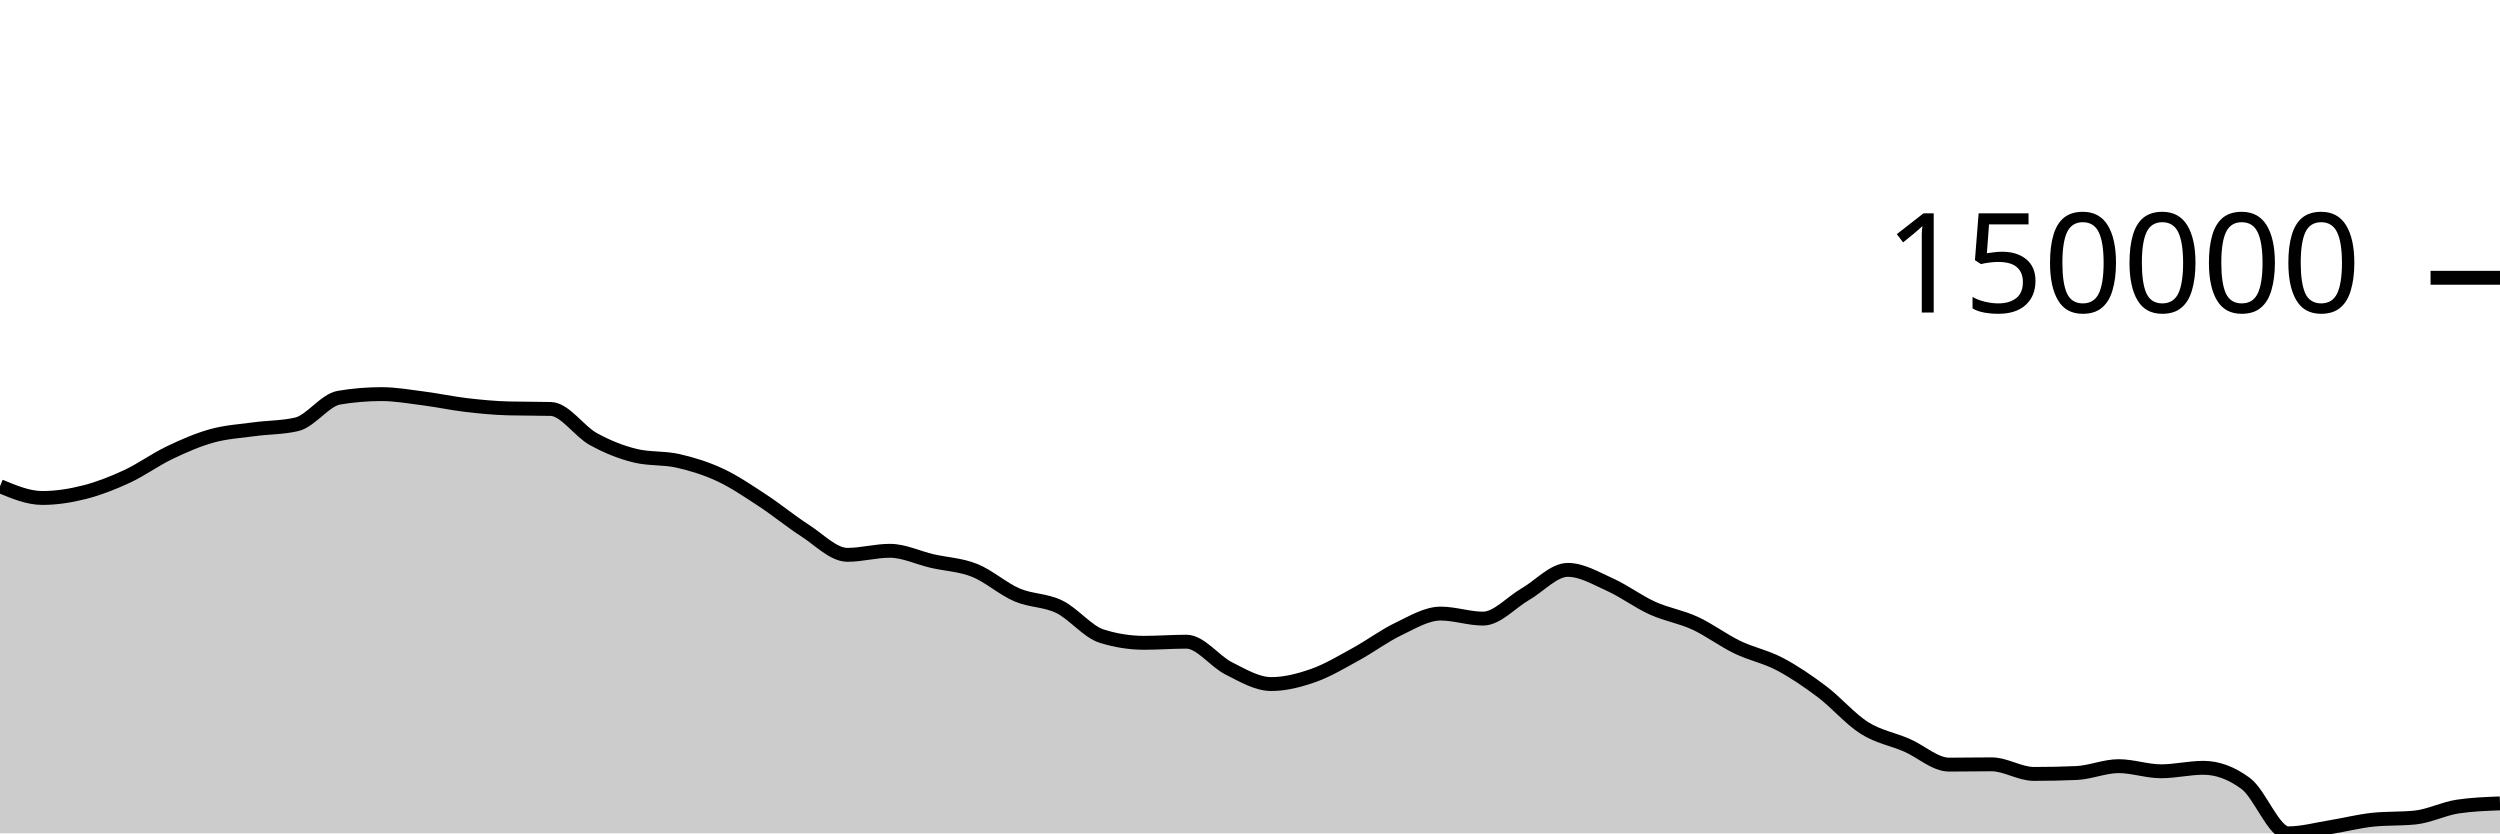
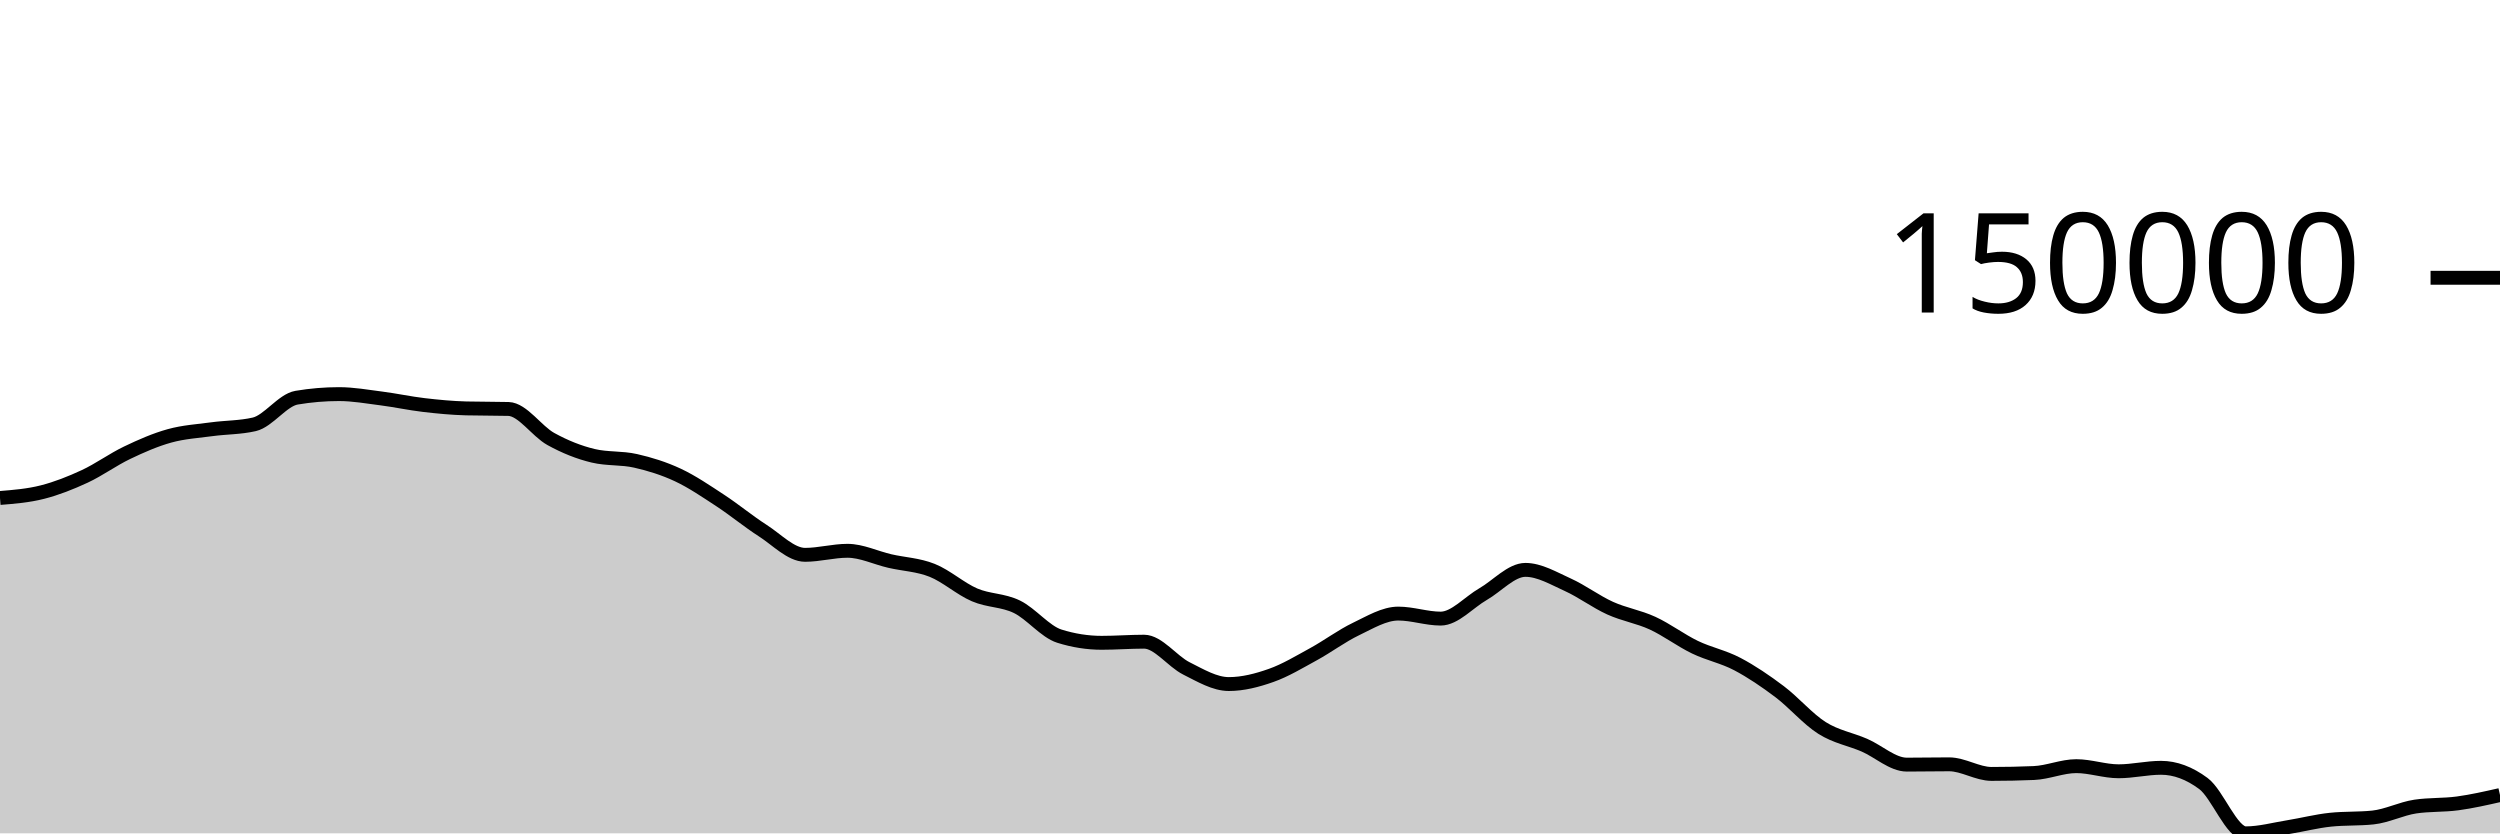
<svg xmlns="http://www.w3.org/2000/svg" viewBox="0 0 180 60">
  <g transform="translate(0,20)">
-     <path class="area" fill="rgba(0, 0, 0, 0.2)" d="M0,15.004C1.017,15.429,2.034,15.854,3.051,15.854C4.068,15.854,5.085,15.691,6.102,15.432C7.119,15.173,8.136,14.771,9.153,14.299C10.169,13.826,11.186,13.083,12.203,12.597C13.22,12.11,14.237,11.665,15.254,11.383C16.271,11.101,17.288,11.042,18.305,10.904C19.322,10.766,20.339,10.787,21.356,10.553C22.373,10.319,23.39,8.804,24.407,8.633C25.424,8.462,26.441,8.376,27.458,8.376C28.475,8.376,29.492,8.558,30.508,8.689C31.525,8.82,32.542,9.042,33.559,9.161C34.576,9.281,35.593,9.378,36.61,9.405C37.627,9.432,38.644,9.418,39.661,9.445C40.678,9.473,41.695,11.046,42.712,11.608C43.729,12.17,44.746,12.575,45.763,12.818C46.78,13.061,47.797,12.951,48.814,13.182C49.831,13.413,50.847,13.727,51.864,14.203C52.881,14.68,53.898,15.374,54.915,16.04C55.932,16.707,56.949,17.55,57.966,18.202C58.983,18.853,60,19.948,61.017,19.948C62.034,19.948,63.051,19.657,64.068,19.657C65.085,19.657,66.102,20.16,67.119,20.395C68.136,20.629,69.153,20.66,70.169,21.066C71.186,21.472,72.203,22.394,73.22,22.831C74.237,23.268,75.254,23.193,76.271,23.688C77.288,24.183,78.305,25.482,79.322,25.802C80.339,26.122,81.356,26.282,82.373,26.282C83.39,26.282,84.407,26.201,85.424,26.201C86.441,26.201,87.458,27.619,88.475,28.127C89.492,28.636,90.508,29.252,91.525,29.252C92.542,29.252,93.559,28.988,94.576,28.629C95.593,28.27,96.61,27.655,97.627,27.099C98.644,26.543,99.661,25.779,100.678,25.292C101.695,24.805,102.712,24.178,103.729,24.178C104.746,24.178,105.763,24.54,106.78,24.54C107.797,24.54,108.814,23.361,109.831,22.777C110.847,22.192,111.864,21.031,112.881,21.031C113.898,21.031,114.915,21.643,115.932,22.102C116.949,22.562,117.966,23.328,118.983,23.788C120,24.249,121.017,24.399,122.034,24.867C123.051,25.335,124.068,26.106,125.085,26.597C126.102,27.087,127.119,27.277,128.136,27.811C129.153,28.346,130.169,29.036,131.186,29.803C132.203,30.57,133.22,31.772,134.237,32.413C135.254,33.055,136.271,33.213,137.288,33.653C138.305,34.093,139.322,35.053,140.339,35.053C141.356,35.053,142.373,35.031,143.39,35.031C144.407,35.031,145.424,35.722,146.441,35.722C147.458,35.722,148.475,35.701,149.492,35.658C150.508,35.615,151.525,35.163,152.542,35.163C153.559,35.163,154.576,35.532,155.593,35.532C156.61,35.532,157.627,35.282,158.644,35.282C159.661,35.282,160.678,35.659,161.695,36.413C162.712,37.167,163.729,40,164.746,40C165.763,40,166.78,39.716,167.797,39.553C168.814,39.389,169.831,39.125,170.847,39.019C171.864,38.913,172.881,38.966,173.898,38.86C174.915,38.754,175.932,38.226,176.949,38.073C177.966,37.921,178.983,37.882,180,37.844L180,40C178.983,40,177.966,40,176.949,40C175.932,40,174.915,40,173.898,40C172.881,40,171.864,40,170.847,40C169.831,40,168.814,40,167.797,40C166.78,40,165.763,40,164.746,40C163.729,40,162.712,40,161.695,40C160.678,40,159.661,40,158.644,40C157.627,40,156.61,40,155.593,40C154.576,40,153.559,40,152.542,40C151.525,40,150.508,40,149.492,40C148.475,40,147.458,40,146.441,40C145.424,40,144.407,40,143.39,40C142.373,40,141.356,40,140.339,40C139.322,40,138.305,40,137.288,40C136.271,40,135.254,40,134.237,40C133.22,40,132.203,40,131.186,40C130.169,40,129.153,40,128.136,40C127.119,40,126.102,40,125.085,40C124.068,40,123.051,40,122.034,40C121.017,40,120,40,118.983,40C117.966,40,116.949,40,115.932,40C114.915,40,113.898,40,112.881,40C111.864,40,110.847,40,109.831,40C108.814,40,107.797,40,106.78,40C105.763,40,104.746,40,103.729,40C102.712,40,101.695,40,100.678,40C99.661,40,98.644,40,97.627,40C96.61,40,95.593,40,94.576,40C93.559,40,92.542,40,91.525,40C90.508,40,89.492,40,88.475,40C87.458,40,86.441,40,85.424,40C84.407,40,83.39,40,82.373,40C81.356,40,80.339,40,79.322,40C78.305,40,77.288,40,76.271,40C75.254,40,74.237,40,73.22,40C72.203,40,71.186,40,70.169,40C69.153,40,68.136,40,67.119,40C66.102,40,65.085,40,64.068,40C63.051,40,62.034,40,61.017,40C60,40,58.983,40,57.966,40C56.949,40,55.932,40,54.915,40C53.898,40,52.881,40,51.864,40C50.847,40,49.831,40,48.814,40C47.797,40,46.78,40,45.763,40C44.746,40,43.729,40,42.712,40C41.695,40,40.678,40,39.661,40C38.644,40,37.627,40,36.61,40C35.593,40,34.576,40,33.559,40C32.542,40,31.525,40,30.508,40C29.492,40,28.475,40,27.458,40C26.441,40,25.424,40,24.407,40C23.39,40,22.373,40,21.356,40C20.339,40,19.322,40,18.305,40C17.288,40,16.271,40,15.254,40C14.237,40,13.22,40,12.203,40C11.186,40,10.169,40,9.153,40C8.136,40,7.119,40,6.102,40C5.085,40,4.068,40,3.051,40C2.034,40,1.017,40,0,40Z" />
-     <path class="line" stroke="black" fill="none" d="M0,15.004C1.017,15.429,2.034,15.854,3.051,15.854C4.068,15.854,5.085,15.691,6.102,15.432C7.119,15.173,8.136,14.771,9.153,14.299C10.169,13.826,11.186,13.083,12.203,12.597C13.22,12.11,14.237,11.665,15.254,11.383C16.271,11.101,17.288,11.042,18.305,10.904C19.322,10.766,20.339,10.787,21.356,10.553C22.373,10.319,23.39,8.804,24.407,8.633C25.424,8.462,26.441,8.376,27.458,8.376C28.475,8.376,29.492,8.558,30.508,8.689C31.525,8.82,32.542,9.042,33.559,9.161C34.576,9.281,35.593,9.378,36.61,9.405C37.627,9.432,38.644,9.418,39.661,9.445C40.678,9.473,41.695,11.046,42.712,11.608C43.729,12.17,44.746,12.575,45.763,12.818C46.78,13.061,47.797,12.951,48.814,13.182C49.831,13.413,50.847,13.727,51.864,14.203C52.881,14.68,53.898,15.374,54.915,16.04C55.932,16.707,56.949,17.55,57.966,18.202C58.983,18.853,60,19.948,61.017,19.948C62.034,19.948,63.051,19.657,64.068,19.657C65.085,19.657,66.102,20.16,67.119,20.395C68.136,20.629,69.153,20.66,70.169,21.066C71.186,21.472,72.203,22.394,73.22,22.831C74.237,23.268,75.254,23.193,76.271,23.688C77.288,24.183,78.305,25.482,79.322,25.802C80.339,26.122,81.356,26.282,82.373,26.282C83.39,26.282,84.407,26.201,85.424,26.201C86.441,26.201,87.458,27.619,88.475,28.127C89.492,28.636,90.508,29.252,91.525,29.252C92.542,29.252,93.559,28.988,94.576,28.629C95.593,28.27,96.61,27.655,97.627,27.099C98.644,26.543,99.661,25.779,100.678,25.292C101.695,24.805,102.712,24.178,103.729,24.178C104.746,24.178,105.763,24.54,106.78,24.54C107.797,24.54,108.814,23.361,109.831,22.777C110.847,22.192,111.864,21.031,112.881,21.031C113.898,21.031,114.915,21.643,115.932,22.102C116.949,22.562,117.966,23.328,118.983,23.788C120,24.249,121.017,24.399,122.034,24.867C123.051,25.335,124.068,26.106,125.085,26.597C126.102,27.087,127.119,27.277,128.136,27.811C129.153,28.346,130.169,29.036,131.186,29.803C132.203,30.57,133.22,31.772,134.237,32.413C135.254,33.055,136.271,33.213,137.288,33.653C138.305,34.093,139.322,35.053,140.339,35.053C141.356,35.053,142.373,35.031,143.39,35.031C144.407,35.031,145.424,35.722,146.441,35.722C147.458,35.722,148.475,35.701,149.492,35.658C150.508,35.615,151.525,35.163,152.542,35.163C153.559,35.163,154.576,35.532,155.593,35.532C156.61,35.532,157.627,35.282,158.644,35.282C159.661,35.282,160.678,35.659,161.695,36.413C162.712,37.167,163.729,40,164.746,40C165.763,40,166.78,39.716,167.797,39.553C168.814,39.389,169.831,39.125,170.847,39.019C171.864,38.913,172.881,38.966,173.898,38.86C174.915,38.754,175.932,38.226,176.949,38.073C177.966,37.921,178.983,37.882,180,37.844" />
+     <path class="area" fill="rgba(0, 0, 0, 0.2)" d="M0,15.854C1.017,15.772,2.034,15.691,3.051,15.432C4.068,15.173,5.085,14.771,6.102,14.299C7.119,13.826,8.136,13.083,9.153,12.597C10.169,12.11,11.186,11.665,12.203,11.383C13.22,11.101,14.237,11.042,15.254,10.904C16.271,10.766,17.288,10.787,18.305,10.553C19.322,10.319,20.339,8.804,21.356,8.633C22.373,8.462,23.39,8.376,24.407,8.376C25.424,8.376,26.441,8.558,27.458,8.689C28.475,8.82,29.492,9.042,30.508,9.161C31.525,9.281,32.542,9.378,33.559,9.405C34.576,9.432,35.593,9.418,36.61,9.445C37.627,9.473,38.644,11.046,39.661,11.608C40.678,12.17,41.695,12.576,42.712,12.818C43.729,13.061,44.746,12.951,45.763,13.182C46.78,13.413,47.797,13.727,48.814,14.203C49.831,14.68,50.847,15.374,51.864,16.04C52.881,16.707,53.898,17.55,54.915,18.202C55.932,18.853,56.949,19.948,57.966,19.948C58.983,19.948,60,19.657,61.017,19.657C62.034,19.657,63.051,20.16,64.068,20.395C65.085,20.629,66.102,20.66,67.119,21.066C68.136,21.472,69.153,22.394,70.169,22.831C71.186,23.268,72.203,23.193,73.22,23.688C74.237,24.183,75.254,25.482,76.271,25.802C77.288,26.122,78.305,26.282,79.322,26.282C80.339,26.282,81.356,26.201,82.373,26.201C83.39,26.201,84.407,27.619,85.424,28.127C86.441,28.636,87.458,29.252,88.475,29.252C89.492,29.252,90.508,28.988,91.525,28.629C92.542,28.27,93.559,27.655,94.576,27.099C95.593,26.543,96.61,25.779,97.627,25.292C98.644,24.805,99.661,24.178,100.678,24.178C101.695,24.178,102.712,24.54,103.729,24.54C104.746,24.54,105.763,23.361,106.78,22.777C107.797,22.192,108.814,21.031,109.831,21.031C110.847,21.031,111.864,21.643,112.881,22.102C113.898,22.562,114.915,23.328,115.932,23.788C116.949,24.249,117.966,24.399,118.983,24.867C120,25.335,121.017,26.106,122.034,26.597C123.051,27.087,124.068,27.277,125.085,27.811C126.102,28.346,127.119,29.036,128.136,29.803C129.153,30.57,130.169,31.772,131.186,32.413C132.203,33.055,133.22,33.213,134.237,33.653C135.254,34.093,136.271,35.053,137.288,35.053C138.305,35.053,139.322,35.031,140.339,35.031C141.356,35.031,142.373,35.722,143.39,35.722C144.407,35.722,145.424,35.701,146.441,35.658C147.458,35.615,148.475,35.163,149.492,35.163C150.508,35.163,151.525,35.532,152.542,35.532C153.559,35.532,154.576,35.282,155.593,35.282C156.61,35.282,157.627,35.659,158.644,36.413C159.661,37.167,160.678,40,161.695,40C162.712,40,163.729,39.716,164.746,39.553C165.763,39.389,166.78,39.124,167.797,39.019C168.814,38.913,169.831,38.966,170.847,38.86C171.864,38.754,172.881,38.226,173.898,38.073C174.915,37.921,175.932,37.982,176.949,37.844C177.966,37.706,178.983,37.475,180,37.244L180,40C178.983,40,177.966,40,176.949,40C175.932,40,174.915,40,173.898,40C172.881,40,171.864,40,170.847,40C169.831,40,168.814,40,167.797,40C166.78,40,165.763,40,164.746,40C163.729,40,162.712,40,161.695,40C160.678,40,159.661,40,158.644,40C157.627,40,156.61,40,155.593,40C154.576,40,153.559,40,152.542,40C151.525,40,150.508,40,149.492,40C148.475,40,147.458,40,146.441,40C145.424,40,144.407,40,143.39,40C142.373,40,141.356,40,140.339,40C139.322,40,138.305,40,137.288,40C136.271,40,135.254,40,134.237,40C133.22,40,132.203,40,131.186,40C130.169,40,129.153,40,128.136,40C127.119,40,126.102,40,125.085,40C124.068,40,123.051,40,122.034,40C121.017,40,120,40,118.983,40C117.966,40,116.949,40,115.932,40C114.915,40,113.898,40,112.881,40C111.864,40,110.847,40,109.831,40C108.814,40,107.797,40,106.78,40C105.763,40,104.746,40,103.729,40C102.712,40,101.695,40,100.678,40C99.661,40,98.644,40,97.627,40C96.61,40,95.593,40,94.576,40C93.559,40,92.542,40,91.525,40C90.508,40,89.492,40,88.475,40C87.458,40,86.441,40,85.424,40C84.407,40,83.39,40,82.373,40C81.356,40,80.339,40,79.322,40C78.305,40,77.288,40,76.271,40C75.254,40,74.237,40,73.22,40C72.203,40,71.186,40,70.169,40C69.153,40,68.136,40,67.119,40C66.102,40,65.085,40,64.068,40C63.051,40,62.034,40,61.017,40C60,40,58.983,40,57.966,40C56.949,40,55.932,40,54.915,40C53.898,40,52.881,40,51.864,40C50.847,40,49.831,40,48.814,40C47.797,40,46.78,40,45.763,40C44.746,40,43.729,40,42.712,40C41.695,40,40.678,40,39.661,40C38.644,40,37.627,40,36.61,40C35.593,40,34.576,40,33.559,40C32.542,40,31.525,40,30.508,40C29.492,40,28.475,40,27.458,40C26.441,40,25.424,40,24.407,40C23.39,40,22.373,40,21.356,40C20.339,40,19.322,40,18.305,40C17.288,40,16.271,40,15.254,40C14.237,40,13.22,40,12.203,40C11.186,40,10.169,40,9.153,40C8.136,40,7.119,40,6.102,40C5.085,40,4.068,40,3.051,40C2.034,40,1.017,40,0,40Z" />
+     <path class="line" stroke="black" fill="none" d="M0,15.854C1.017,15.772,2.034,15.691,3.051,15.432C4.068,15.173,5.085,14.771,6.102,14.299C7.119,13.826,8.136,13.083,9.153,12.597C10.169,12.11,11.186,11.665,12.203,11.383C13.22,11.101,14.237,11.042,15.254,10.904C16.271,10.766,17.288,10.787,18.305,10.553C19.322,10.319,20.339,8.804,21.356,8.633C22.373,8.462,23.39,8.376,24.407,8.376C25.424,8.376,26.441,8.558,27.458,8.689C28.475,8.82,29.492,9.042,30.508,9.161C31.525,9.281,32.542,9.378,33.559,9.405C34.576,9.432,35.593,9.418,36.61,9.445C37.627,9.473,38.644,11.046,39.661,11.608C40.678,12.17,41.695,12.576,42.712,12.818C43.729,13.061,44.746,12.951,45.763,13.182C46.78,13.413,47.797,13.727,48.814,14.203C49.831,14.68,50.847,15.374,51.864,16.04C52.881,16.707,53.898,17.55,54.915,18.202C55.932,18.853,56.949,19.948,57.966,19.948C58.983,19.948,60,19.657,61.017,19.657C62.034,19.657,63.051,20.16,64.068,20.395C65.085,20.629,66.102,20.66,67.119,21.066C68.136,21.472,69.153,22.394,70.169,22.831C71.186,23.268,72.203,23.193,73.22,23.688C74.237,24.183,75.254,25.482,76.271,25.802C77.288,26.122,78.305,26.282,79.322,26.282C80.339,26.282,81.356,26.201,82.373,26.201C83.39,26.201,84.407,27.619,85.424,28.127C86.441,28.636,87.458,29.252,88.475,29.252C89.492,29.252,90.508,28.988,91.525,28.629C92.542,28.27,93.559,27.655,94.576,27.099C95.593,26.543,96.61,25.779,97.627,25.292C98.644,24.805,99.661,24.178,100.678,24.178C101.695,24.178,102.712,24.54,103.729,24.54C104.746,24.54,105.763,23.361,106.78,22.777C107.797,22.192,108.814,21.031,109.831,21.031C110.847,21.031,111.864,21.643,112.881,22.102C113.898,22.562,114.915,23.328,115.932,23.788C116.949,24.249,117.966,24.399,118.983,24.867C120,25.335,121.017,26.106,122.034,26.597C123.051,27.087,124.068,27.277,125.085,27.811C126.102,28.346,127.119,29.036,128.136,29.803C129.153,30.57,130.169,31.772,131.186,32.413C132.203,33.055,133.22,33.213,134.237,33.653C135.254,34.093,136.271,35.053,137.288,35.053C138.305,35.053,139.322,35.031,140.339,35.031C141.356,35.031,142.373,35.722,143.39,35.722C144.407,35.722,145.424,35.701,146.441,35.658C147.458,35.615,148.475,35.163,149.492,35.163C150.508,35.163,151.525,35.532,152.542,35.532C153.559,35.532,154.576,35.282,155.593,35.282C156.61,35.282,157.627,35.659,158.644,36.413C159.661,37.167,160.678,40,161.695,40C162.712,40,163.729,39.716,164.746,39.553C165.763,39.389,166.78,39.124,167.797,39.019C168.814,38.913,169.831,38.966,170.847,38.86C171.864,38.754,172.881,38.226,173.898,38.073C174.915,37.921,175.932,37.982,176.949,37.844C177.966,37.706,178.983,37.475,180,37.244" />
    <path class="axis-ceiling" stroke-width="1" stroke="black" fill="none" d="M175,0L180,0" />
    <text class="axis-ceiling-label" font-family="sans-serif" text-anchor="end" font-size="10px" x="170" y="2.5">150000</text>
  </g>
</svg>
